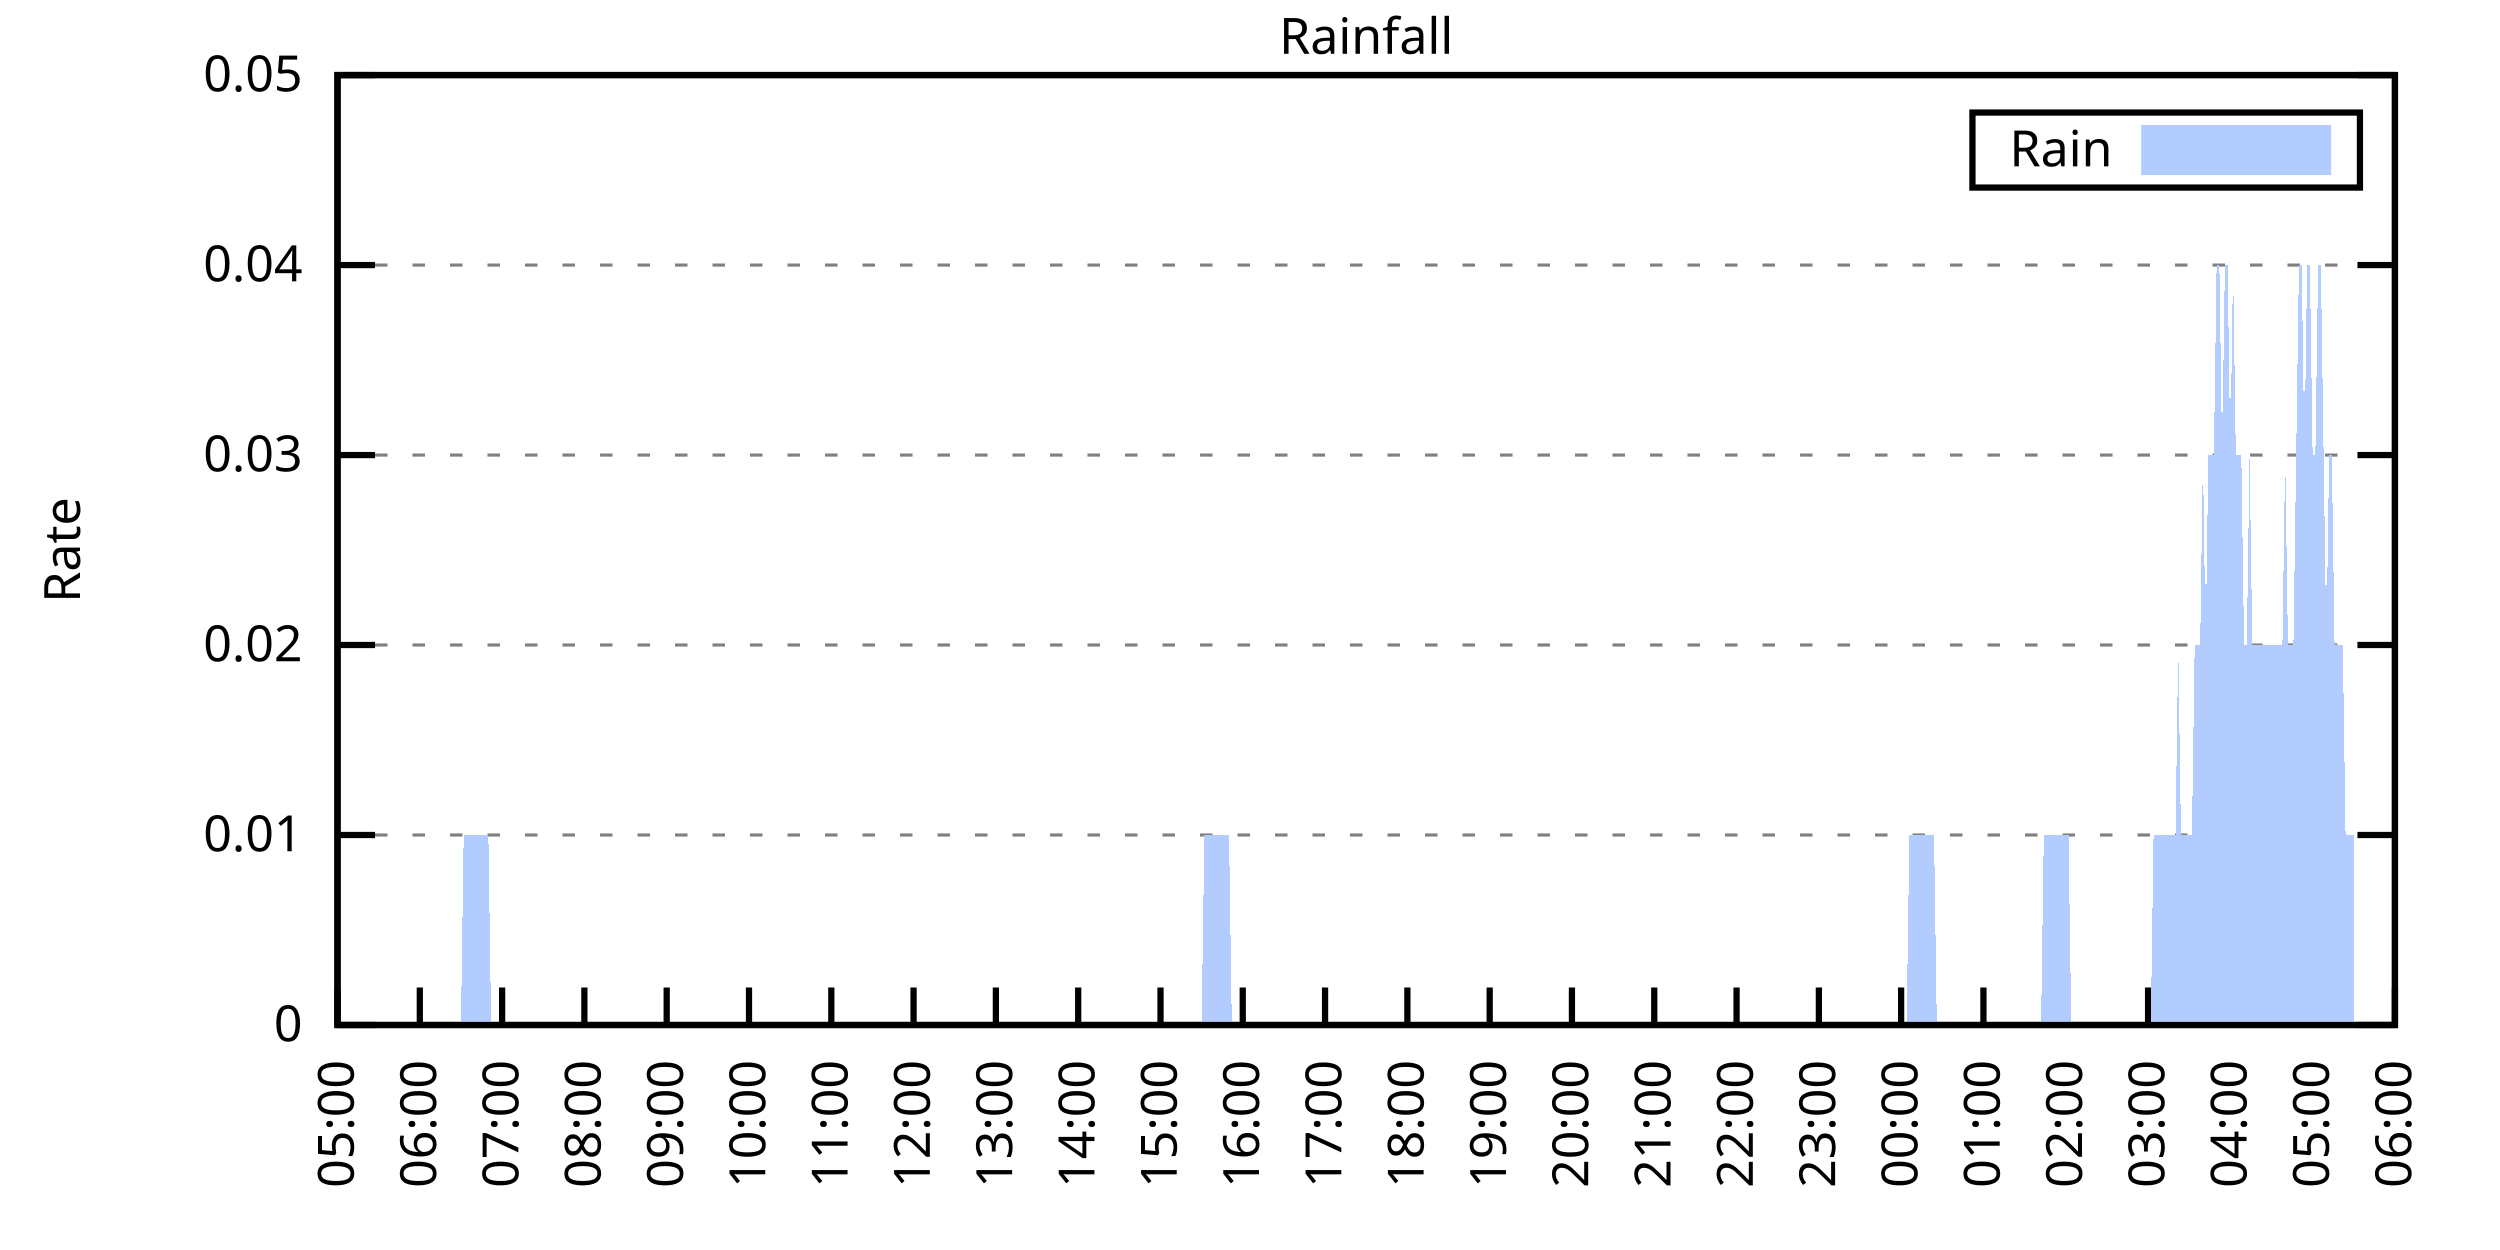
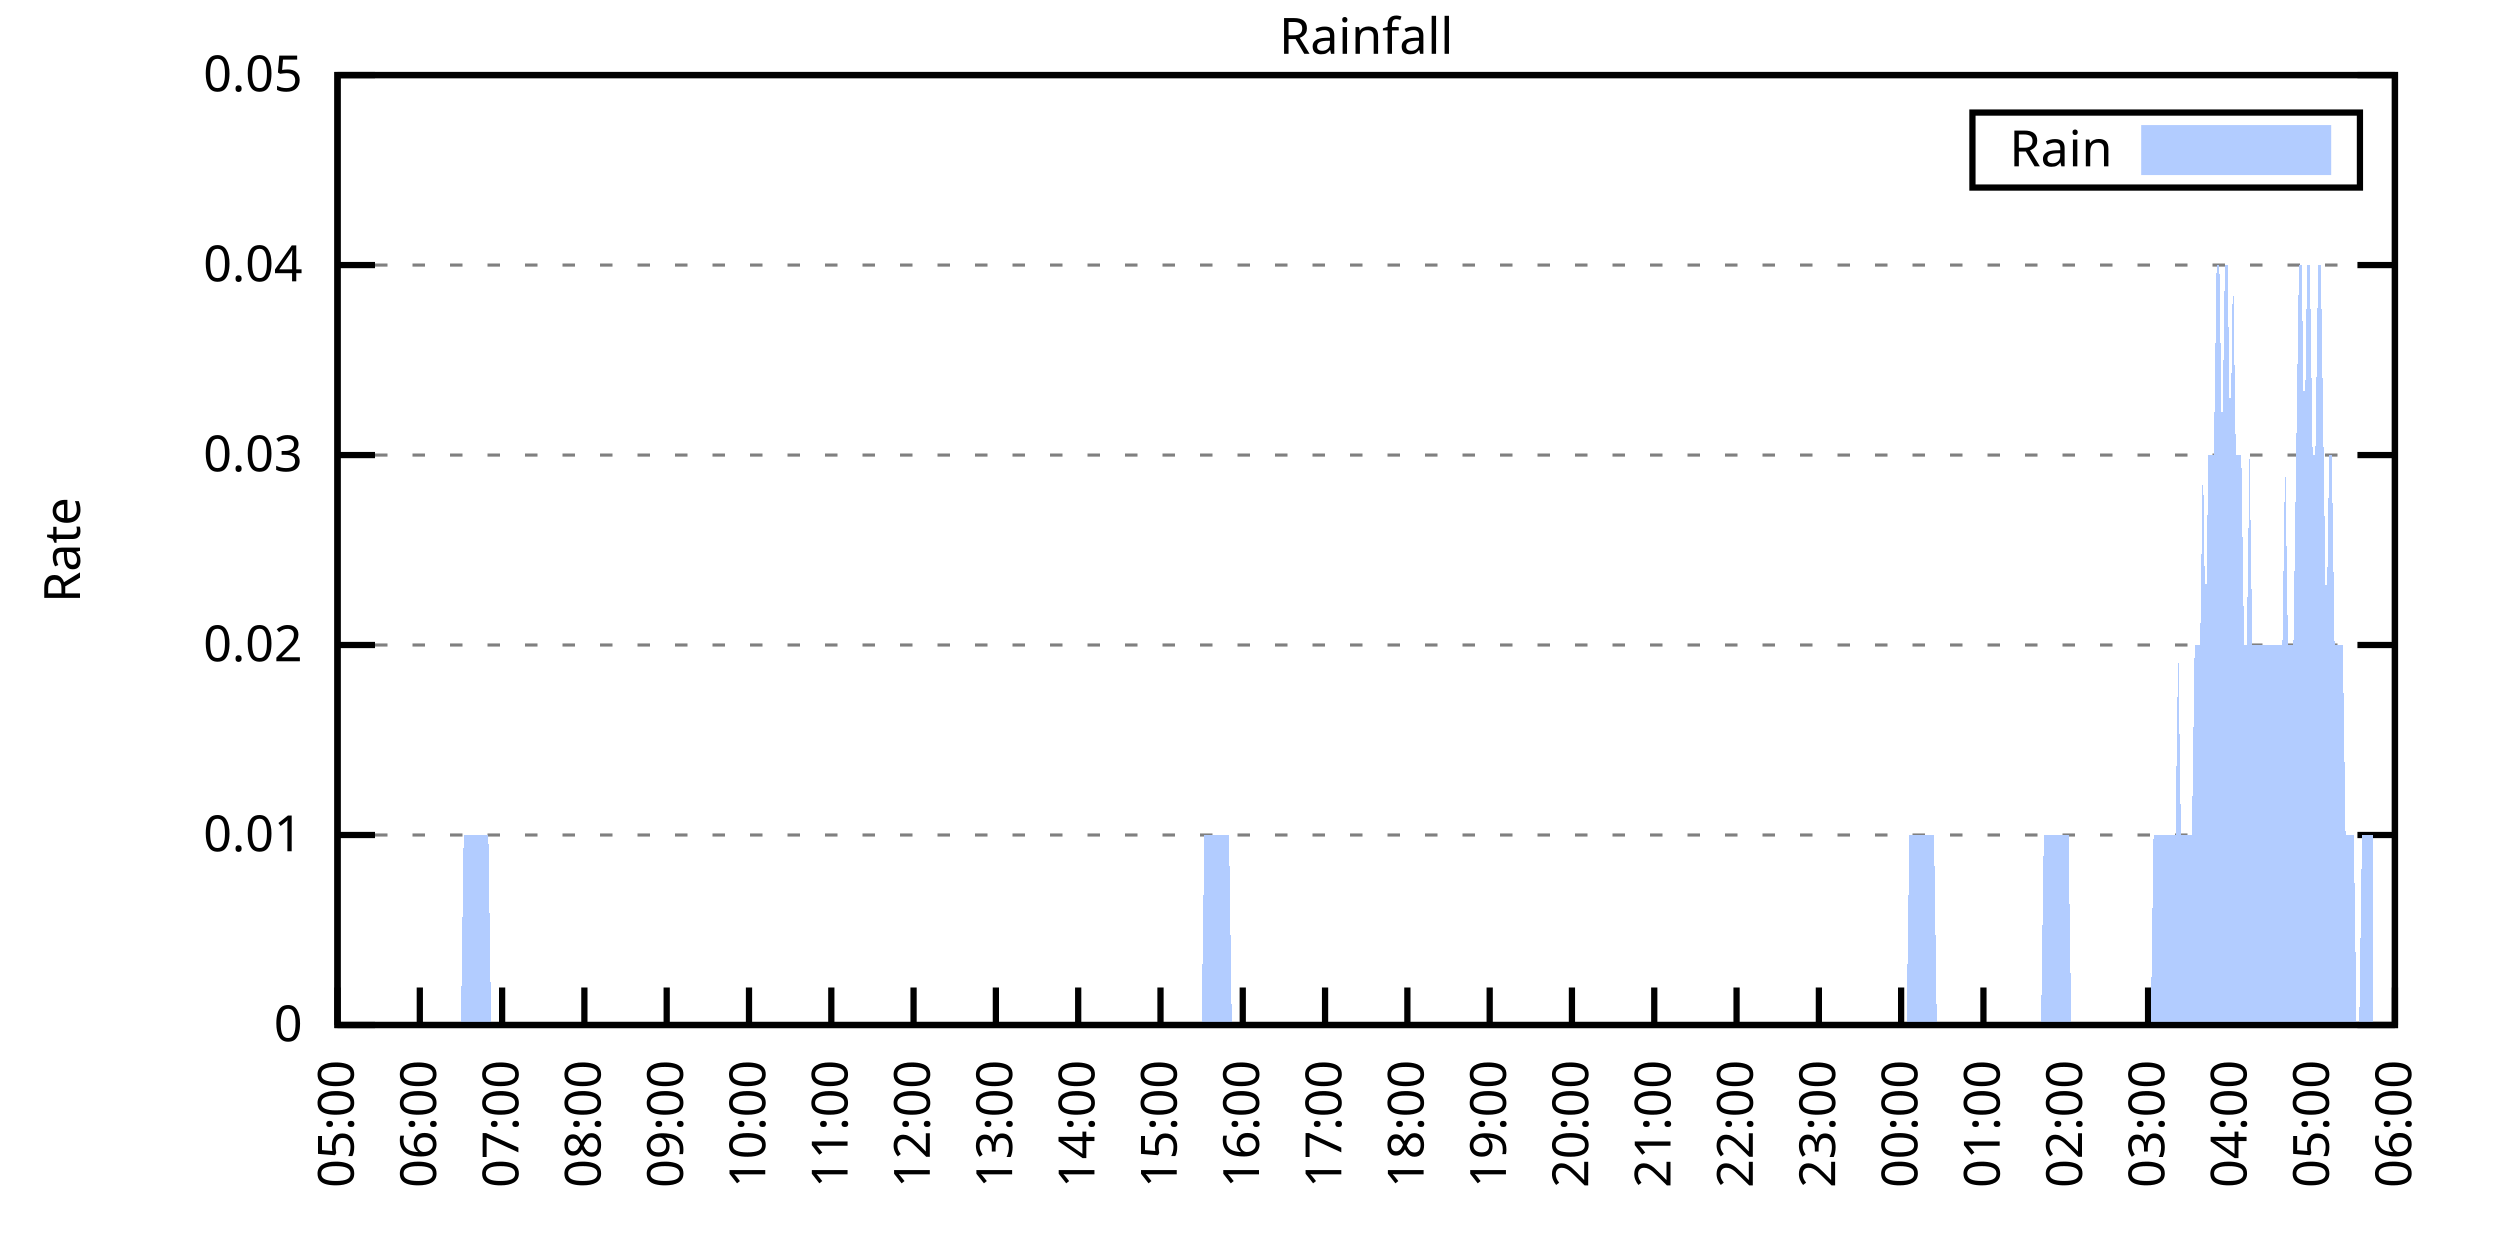
<svg xmlns="http://www.w3.org/2000/svg" xmlns:xlink="http://www.w3.org/1999/xlink" width="400" height="200" viewBox="0 0 400 200">
  <g id="gnuplot_canvas">
    <rect x="0" y="0" width="400" height="200" fill="none" />
    <defs>
      <circle id="gpDot" r="0.5" stroke-width="0.5" stroke="currentColor" />
      <path id="gpPt0" stroke-width="0.333" stroke="currentColor" d="M-1,0 h2 M0,-1 v2" />
      <path id="gpPt1" stroke-width="0.333" stroke="currentColor" d="M-1,-1 L1,1 M1,-1 L-1,1" />
      <path id="gpPt2" stroke-width="0.333" stroke="currentColor" d="M-1,0 L1,0 M0,-1 L0,1 M-1,-1 L1,1 M-1,1 L1,-1" />
      <rect id="gpPt3" stroke-width="0.333" stroke="currentColor" x="-1" y="-1" width="2" height="2" />
      <rect id="gpPt4" stroke-width="0.333" stroke="currentColor" fill="currentColor" x="-1" y="-1" width="2" height="2" />
      <circle id="gpPt5" stroke-width="0.333" stroke="currentColor" cx="0" cy="0" r="1" />
      <use xlink:href="#gpPt5" id="gpPt6" fill="currentColor" stroke="none" />
      <path id="gpPt7" stroke-width="0.333" stroke="currentColor" d="M0,-1.33 L-1.33,0.67 L1.33,0.67 z" />
      <use xlink:href="#gpPt7" id="gpPt8" fill="currentColor" stroke="none" />
      <use xlink:href="#gpPt7" id="gpPt9" stroke="currentColor" transform="rotate(180)" />
      <use xlink:href="#gpPt9" id="gpPt10" fill="currentColor" stroke="none" />
      <use xlink:href="#gpPt3" id="gpPt11" stroke="currentColor" transform="rotate(45)" />
      <use xlink:href="#gpPt11" id="gpPt12" fill="currentColor" stroke="none" />
      <path id="gpPt13" stroke-width="0.333" stroke="currentColor" d="M0,1.330 L1.265,0.411 L0.782,-1.067 L-0.782,-1.076 L-1.265,0.411 z" />
      <use xlink:href="#gpPt13" id="gpPt14" fill="currentColor" stroke="none" />
      <filter id="textbox" filterUnits="objectBoundingBox" x="0" y="0" height="1" width="1">
        <feFlood flood-color="white" flood-opacity="1" result="bgnd" />
        <feComposite in="SourceGraphic" in2="bgnd" operator="atop" />
      </filter>
      <filter id="greybox" filterUnits="objectBoundingBox" x="0" y="0" height="1" width="1">
        <feFlood flood-color="lightgrey" flood-opacity="1" result="grey" />
        <feComposite in="SourceGraphic" in2="grey" operator="atop" />
      </filter>
    </defs>
    <g fill="none" color="white" stroke="currentColor" stroke-width="1.00" stroke-linecap="butt" stroke-linejoin="miter">
</g>
    <g fill="none" color="black" stroke="currentColor" stroke-width="1.00" stroke-linecap="butt" stroke-linejoin="miter">
      <g stroke="none" shape-rendering="crispEdges">
        <polygon fill="rgb(255, 255, 255)" points="54.00,164.00 383.18,164.00 383.18,12.02 54.00,12.02 " />
      </g>
    </g>
    <g fill="none" color="black" stroke="currentColor" stroke-width="1.00" stroke-linecap="butt" stroke-linejoin="miter">
</g>
    <g fill="none" color="black" stroke="black" stroke-width="0.50" stroke-linecap="butt" stroke-linejoin="miter">
</g>
    <g fill="none" color="gray" stroke="currentColor" stroke-width="0.50" stroke-linecap="butt" stroke-linejoin="miter">
      <path stroke="gray" stroke-dasharray="2,4" class="gridline" d="M54.00,164.00 L383.19,164.00  " />
    </g>
    <g fill="none" color="gray" stroke="gray" stroke-width="1.00" stroke-linecap="butt" stroke-linejoin="miter">
</g>
    <g fill="none" color="black" stroke="currentColor" stroke-width="1.00" stroke-linecap="butt" stroke-linejoin="miter">
      <path stroke="black" d="M54.00,164.00 L60.00,164.00 M383.19,164.00 L377.19,164.00  " />
      <g transform="translate(48.40,166.60)" stroke="none" fill="black" font-family="Sans" font-size="8.00" text-anchor="end">
        <text>
          <tspan font-family="Sans"> 0</tspan>
        </text>
      </g>
    </g>
    <g fill="none" color="black" stroke="currentColor" stroke-width="1.00" stroke-linecap="butt" stroke-linejoin="miter">
</g>
    <g fill="none" color="black" stroke="black" stroke-width="0.50" stroke-linecap="butt" stroke-linejoin="miter">
</g>
    <g fill="none" color="gray" stroke="currentColor" stroke-width="0.50" stroke-linecap="butt" stroke-linejoin="miter">
      <path stroke="gray" stroke-dasharray="2,4" class="gridline" d="M54.00,133.60 L383.19,133.60  " />
    </g>
    <g fill="none" color="gray" stroke="gray" stroke-width="1.00" stroke-linecap="butt" stroke-linejoin="miter">
</g>
    <g fill="none" color="black" stroke="currentColor" stroke-width="1.00" stroke-linecap="butt" stroke-linejoin="miter">
      <path stroke="black" d="M54.00,133.60 L60.00,133.60 M383.19,133.60 L377.19,133.60  " />
      <g transform="translate(48.40,136.20)" stroke="none" fill="black" font-family="Sans" font-size="8.00" text-anchor="end">
        <text>
          <tspan font-family="Sans"> 0.01</tspan>
        </text>
      </g>
    </g>
    <g fill="none" color="black" stroke="currentColor" stroke-width="1.00" stroke-linecap="butt" stroke-linejoin="miter">
</g>
    <g fill="none" color="black" stroke="black" stroke-width="0.50" stroke-linecap="butt" stroke-linejoin="miter">
</g>
    <g fill="none" color="gray" stroke="currentColor" stroke-width="0.50" stroke-linecap="butt" stroke-linejoin="miter">
      <path stroke="gray" stroke-dasharray="2,4" class="gridline" d="M54.00,103.20 L383.19,103.20  " />
    </g>
    <g fill="none" color="gray" stroke="gray" stroke-width="1.00" stroke-linecap="butt" stroke-linejoin="miter">
</g>
    <g fill="none" color="black" stroke="currentColor" stroke-width="1.00" stroke-linecap="butt" stroke-linejoin="miter">
      <path stroke="black" d="M54.00,103.20 L60.00,103.20 M383.19,103.20 L377.19,103.20  " />
      <g transform="translate(48.40,105.80)" stroke="none" fill="black" font-family="Sans" font-size="8.00" text-anchor="end">
        <text>
          <tspan font-family="Sans"> 0.02</tspan>
        </text>
      </g>
    </g>
    <g fill="none" color="black" stroke="currentColor" stroke-width="1.00" stroke-linecap="butt" stroke-linejoin="miter">
</g>
    <g fill="none" color="black" stroke="black" stroke-width="0.50" stroke-linecap="butt" stroke-linejoin="miter">
</g>
    <g fill="none" color="gray" stroke="currentColor" stroke-width="0.50" stroke-linecap="butt" stroke-linejoin="miter">
      <path stroke="gray" stroke-dasharray="2,4" class="gridline" d="M54.00,72.81 L383.19,72.81  " />
    </g>
    <g fill="none" color="gray" stroke="gray" stroke-width="1.00" stroke-linecap="butt" stroke-linejoin="miter">
</g>
    <g fill="none" color="black" stroke="currentColor" stroke-width="1.00" stroke-linecap="butt" stroke-linejoin="miter">
      <path stroke="black" d="M54.00,72.81 L60.00,72.81 M383.19,72.81 L377.19,72.81  " />
      <g transform="translate(48.40,75.41)" stroke="none" fill="black" font-family="Sans" font-size="8.00" text-anchor="end">
        <text>
          <tspan font-family="Sans"> 0.03</tspan>
        </text>
      </g>
    </g>
    <g fill="none" color="black" stroke="currentColor" stroke-width="1.00" stroke-linecap="butt" stroke-linejoin="miter">
</g>
    <g fill="none" color="black" stroke="black" stroke-width="0.50" stroke-linecap="butt" stroke-linejoin="miter">
</g>
    <g fill="none" color="gray" stroke="currentColor" stroke-width="0.50" stroke-linecap="butt" stroke-linejoin="miter">
      <path stroke="gray" stroke-dasharray="2,4" class="gridline" d="M54.00,42.41 L383.19,42.41  " />
    </g>
    <g fill="none" color="gray" stroke="gray" stroke-width="1.00" stroke-linecap="butt" stroke-linejoin="miter">
</g>
    <g fill="none" color="black" stroke="currentColor" stroke-width="1.00" stroke-linecap="butt" stroke-linejoin="miter">
      <path stroke="black" d="M54.00,42.41 L60.00,42.41 M383.19,42.41 L377.19,42.41  " />
      <g transform="translate(48.40,45.01)" stroke="none" fill="black" font-family="Sans" font-size="8.00" text-anchor="end">
        <text>
          <tspan font-family="Sans"> 0.04</tspan>
        </text>
      </g>
    </g>
    <g fill="none" color="black" stroke="currentColor" stroke-width="1.00" stroke-linecap="butt" stroke-linejoin="miter">
</g>
    <g fill="none" color="black" stroke="black" stroke-width="0.50" stroke-linecap="butt" stroke-linejoin="miter">
</g>
    <g fill="none" color="gray" stroke="currentColor" stroke-width="0.50" stroke-linecap="butt" stroke-linejoin="miter">
      <path stroke="gray" stroke-dasharray="2,4" class="gridline" d="M54.00,12.01 L383.19,12.01  " />
    </g>
    <g fill="none" color="gray" stroke="gray" stroke-width="1.00" stroke-linecap="butt" stroke-linejoin="miter">
</g>
    <g fill="none" color="black" stroke="currentColor" stroke-width="1.00" stroke-linecap="butt" stroke-linejoin="miter">
      <path stroke="black" d="M54.00,12.01 L60.00,12.01 M383.19,12.01 L377.19,12.01  " />
      <g transform="translate(48.40,14.61)" stroke="none" fill="black" font-family="Sans" font-size="8.00" text-anchor="end">
        <text>
          <tspan font-family="Sans"> 0.05</tspan>
        </text>
      </g>
    </g>
    <g fill="none" color="black" stroke="currentColor" stroke-width="1.00" stroke-linecap="butt" stroke-linejoin="miter">
      <path stroke="black" d="M54.00,164.00 L54.00,158.00  " />
      <g transform="translate(56.60,169.60) rotate(270.00)" stroke="none" fill="black" font-family="Sans" font-size="8.00" text-anchor="end">
        <text>
          <tspan font-family="Sans">05:00</tspan>
        </text>
      </g>
    </g>
    <g fill="none" color="black" stroke="currentColor" stroke-width="1.00" stroke-linecap="butt" stroke-linejoin="miter">
      <path stroke="black" d="M67.17,164.00 L67.17,158.00  " />
      <g transform="translate(69.77,169.60) rotate(270.00)" stroke="none" fill="black" font-family="Sans" font-size="8.00" text-anchor="end">
        <text>
          <tspan font-family="Sans">06:00</tspan>
        </text>
      </g>
    </g>
    <g fill="none" color="black" stroke="currentColor" stroke-width="1.00" stroke-linecap="butt" stroke-linejoin="miter">
      <path stroke="black" d="M80.34,164.00 L80.34,158.00  " />
      <g transform="translate(82.94,169.60) rotate(270.00)" stroke="none" fill="black" font-family="Sans" font-size="8.00" text-anchor="end">
        <text>
          <tspan font-family="Sans">07:00</tspan>
        </text>
      </g>
    </g>
    <g fill="none" color="black" stroke="currentColor" stroke-width="1.00" stroke-linecap="butt" stroke-linejoin="miter">
      <path stroke="black" d="M93.50,164.00 L93.50,158.00  " />
      <g transform="translate(96.10,169.60) rotate(270.00)" stroke="none" fill="black" font-family="Sans" font-size="8.00" text-anchor="end">
        <text>
          <tspan font-family="Sans">08:00</tspan>
        </text>
      </g>
    </g>
    <g fill="none" color="black" stroke="currentColor" stroke-width="1.00" stroke-linecap="butt" stroke-linejoin="miter">
      <path stroke="black" d="M106.67,164.00 L106.67,158.00  " />
      <g transform="translate(109.27,169.60) rotate(270.00)" stroke="none" fill="black" font-family="Sans" font-size="8.00" text-anchor="end">
        <text>
          <tspan font-family="Sans">09:00</tspan>
        </text>
      </g>
    </g>
    <g fill="none" color="black" stroke="currentColor" stroke-width="1.00" stroke-linecap="butt" stroke-linejoin="miter">
      <path stroke="black" d="M119.84,164.00 L119.84,158.00  " />
      <g transform="translate(122.44,169.60) rotate(270.00)" stroke="none" fill="black" font-family="Sans" font-size="8.00" text-anchor="end">
        <text>
          <tspan font-family="Sans">10:00</tspan>
        </text>
      </g>
    </g>
    <g fill="none" color="black" stroke="currentColor" stroke-width="1.00" stroke-linecap="butt" stroke-linejoin="miter">
      <path stroke="black" d="M133.01,164.00 L133.01,158.00  " />
      <g transform="translate(135.61,169.60) rotate(270.00)" stroke="none" fill="black" font-family="Sans" font-size="8.00" text-anchor="end">
        <text>
          <tspan font-family="Sans">11:00</tspan>
        </text>
      </g>
    </g>
    <g fill="none" color="black" stroke="currentColor" stroke-width="1.00" stroke-linecap="butt" stroke-linejoin="miter">
      <path stroke="black" d="M146.17,164.00 L146.17,158.00  " />
      <g transform="translate(148.77,169.60) rotate(270.00)" stroke="none" fill="black" font-family="Sans" font-size="8.00" text-anchor="end">
        <text>
          <tspan font-family="Sans">12:00</tspan>
        </text>
      </g>
    </g>
    <g fill="none" color="black" stroke="currentColor" stroke-width="1.00" stroke-linecap="butt" stroke-linejoin="miter">
      <path stroke="black" d="M159.34,164.00 L159.34,158.00  " />
      <g transform="translate(161.94,169.60) rotate(270.00)" stroke="none" fill="black" font-family="Sans" font-size="8.00" text-anchor="end">
        <text>
          <tspan font-family="Sans">13:00</tspan>
        </text>
      </g>
    </g>
    <g fill="none" color="black" stroke="currentColor" stroke-width="1.00" stroke-linecap="butt" stroke-linejoin="miter">
      <path stroke="black" d="M172.51,164.00 L172.51,158.00  " />
      <g transform="translate(175.11,169.60) rotate(270.00)" stroke="none" fill="black" font-family="Sans" font-size="8.00" text-anchor="end">
        <text>
          <tspan font-family="Sans">14:00</tspan>
        </text>
      </g>
    </g>
    <g fill="none" color="black" stroke="currentColor" stroke-width="1.00" stroke-linecap="butt" stroke-linejoin="miter">
      <path stroke="black" d="M185.68,164.00 L185.68,158.00  " />
      <g transform="translate(188.28,169.60) rotate(270.00)" stroke="none" fill="black" font-family="Sans" font-size="8.00" text-anchor="end">
        <text>
          <tspan font-family="Sans">15:00</tspan>
        </text>
      </g>
    </g>
    <g fill="none" color="black" stroke="currentColor" stroke-width="1.00" stroke-linecap="butt" stroke-linejoin="miter">
      <path stroke="black" d="M198.84,164.00 L198.84,158.00  " />
      <g transform="translate(201.44,169.60) rotate(270.00)" stroke="none" fill="black" font-family="Sans" font-size="8.00" text-anchor="end">
        <text>
          <tspan font-family="Sans">16:00</tspan>
        </text>
      </g>
    </g>
    <g fill="none" color="black" stroke="currentColor" stroke-width="1.00" stroke-linecap="butt" stroke-linejoin="miter">
      <path stroke="black" d="M212.01,164.00 L212.01,158.00  " />
      <g transform="translate(214.61,169.60) rotate(270.00)" stroke="none" fill="black" font-family="Sans" font-size="8.00" text-anchor="end">
        <text>
          <tspan font-family="Sans">17:00</tspan>
        </text>
      </g>
    </g>
    <g fill="none" color="black" stroke="currentColor" stroke-width="1.00" stroke-linecap="butt" stroke-linejoin="miter">
      <path stroke="black" d="M225.18,164.00 L225.18,158.00  " />
      <g transform="translate(227.78,169.60) rotate(270.00)" stroke="none" fill="black" font-family="Sans" font-size="8.00" text-anchor="end">
        <text>
          <tspan font-family="Sans">18:00</tspan>
        </text>
      </g>
    </g>
    <g fill="none" color="black" stroke="currentColor" stroke-width="1.00" stroke-linecap="butt" stroke-linejoin="miter">
      <path stroke="black" d="M238.35,164.00 L238.35,158.00  " />
      <g transform="translate(240.95,169.60) rotate(270.00)" stroke="none" fill="black" font-family="Sans" font-size="8.00" text-anchor="end">
        <text>
          <tspan font-family="Sans">19:00</tspan>
        </text>
      </g>
    </g>
    <g fill="none" color="black" stroke="currentColor" stroke-width="1.00" stroke-linecap="butt" stroke-linejoin="miter">
      <path stroke="black" d="M251.51,164.00 L251.51,158.00  " />
      <g transform="translate(254.11,169.60) rotate(270.00)" stroke="none" fill="black" font-family="Sans" font-size="8.00" text-anchor="end">
        <text>
          <tspan font-family="Sans">20:00</tspan>
        </text>
      </g>
    </g>
    <g fill="none" color="black" stroke="currentColor" stroke-width="1.00" stroke-linecap="butt" stroke-linejoin="miter">
      <path stroke="black" d="M264.68,164.00 L264.68,158.00  " />
      <g transform="translate(267.28,169.60) rotate(270.00)" stroke="none" fill="black" font-family="Sans" font-size="8.00" text-anchor="end">
        <text>
          <tspan font-family="Sans">21:00</tspan>
        </text>
      </g>
    </g>
    <g fill="none" color="black" stroke="currentColor" stroke-width="1.00" stroke-linecap="butt" stroke-linejoin="miter">
      <path stroke="black" d="M277.85,164.00 L277.85,158.00  " />
      <g transform="translate(280.45,169.60) rotate(270.00)" stroke="none" fill="black" font-family="Sans" font-size="8.00" text-anchor="end">
        <text>
          <tspan font-family="Sans">22:00</tspan>
        </text>
      </g>
    </g>
    <g fill="none" color="black" stroke="currentColor" stroke-width="1.00" stroke-linecap="butt" stroke-linejoin="miter">
      <path stroke="black" d="M291.02,164.00 L291.02,158.00  " />
      <g transform="translate(293.62,169.60) rotate(270.00)" stroke="none" fill="black" font-family="Sans" font-size="8.00" text-anchor="end">
        <text>
          <tspan font-family="Sans">23:00</tspan>
        </text>
      </g>
    </g>
    <g fill="none" color="black" stroke="currentColor" stroke-width="1.00" stroke-linecap="butt" stroke-linejoin="miter">
      <path stroke="black" d="M304.18,164.00 L304.18,158.00  " />
      <g transform="translate(306.78,169.60) rotate(270.00)" stroke="none" fill="black" font-family="Sans" font-size="8.00" text-anchor="end">
        <text>
          <tspan font-family="Sans">00:00</tspan>
        </text>
      </g>
    </g>
    <g fill="none" color="black" stroke="currentColor" stroke-width="1.00" stroke-linecap="butt" stroke-linejoin="miter">
      <path stroke="black" d="M317.35,164.00 L317.35,158.00  " />
      <g transform="translate(319.95,169.60) rotate(270.00)" stroke="none" fill="black" font-family="Sans" font-size="8.00" text-anchor="end">
        <text>
          <tspan font-family="Sans">01:00</tspan>
        </text>
      </g>
    </g>
    <g fill="none" color="black" stroke="currentColor" stroke-width="1.00" stroke-linecap="butt" stroke-linejoin="miter">
      <path stroke="black" d="M330.52,164.00 L330.52,158.00  " />
      <g transform="translate(333.12,169.60) rotate(270.00)" stroke="none" fill="black" font-family="Sans" font-size="8.00" text-anchor="end">
        <text>
          <tspan font-family="Sans">02:00</tspan>
        </text>
      </g>
    </g>
    <g fill="none" color="black" stroke="currentColor" stroke-width="1.00" stroke-linecap="butt" stroke-linejoin="miter">
      <path stroke="black" d="M343.69,164.00 L343.69,158.00  " />
      <g transform="translate(346.29,169.60) rotate(270.00)" stroke="none" fill="black" font-family="Sans" font-size="8.00" text-anchor="end">
        <text>
          <tspan font-family="Sans">03:00</tspan>
        </text>
      </g>
    </g>
    <g fill="none" color="black" stroke="currentColor" stroke-width="1.00" stroke-linecap="butt" stroke-linejoin="miter">
      <path stroke="black" d="M356.85,164.00 L356.85,158.00  " />
      <g transform="translate(359.45,169.60) rotate(270.00)" stroke="none" fill="black" font-family="Sans" font-size="8.00" text-anchor="end">
        <text>
          <tspan font-family="Sans">04:00</tspan>
        </text>
      </g>
    </g>
    <g fill="none" color="black" stroke="currentColor" stroke-width="1.00" stroke-linecap="butt" stroke-linejoin="miter">
      <path stroke="black" d="M370.02,164.00 L370.02,158.00  " />
      <g transform="translate(372.62,169.60) rotate(270.00)" stroke="none" fill="black" font-family="Sans" font-size="8.00" text-anchor="end">
        <text>
          <tspan font-family="Sans">05:00</tspan>
        </text>
      </g>
    </g>
    <g fill="none" color="black" stroke="currentColor" stroke-width="1.00" stroke-linecap="butt" stroke-linejoin="miter">
      <path stroke="black" d="M383.19,164.00 L383.19,158.00  " />
      <g transform="translate(385.79,169.60) rotate(270.00)" stroke="none" fill="black" font-family="Sans" font-size="8.00" text-anchor="end">
        <text>
          <tspan font-family="Sans">06:00</tspan>
        </text>
      </g>
    </g>
    <g fill="none" color="black" stroke="currentColor" stroke-width="1.00" stroke-linecap="butt" stroke-linejoin="miter">
</g>
    <g fill="none" color="black" stroke="currentColor" stroke-width="1.00" stroke-linecap="butt" stroke-linejoin="miter">
      <path stroke="black" d="M54.00,12.01 L54.00,164.00 L383.19,164.00 L383.19,12.01 L54.00,12.01 Z  " />
    </g>
    <g fill="none" color="black" stroke="currentColor" stroke-width="1.00" stroke-linecap="butt" stroke-linejoin="miter">
</g>
    <g fill="none" color="black" stroke="currentColor" stroke-width="1.00" stroke-linecap="butt" stroke-linejoin="miter">
      <path stroke="black" d="M315.59,30.01 L315.59,18.01 L377.59,18.01 L377.59,30.01 L315.59,30.01 Z  " />
    </g>
    <g id="Rainfall_plot_1">
      <g fill="none" color="white" stroke="black" stroke-width="2.00" stroke-linecap="butt" stroke-linejoin="miter">
</g>
      <g fill="none" color="black" stroke="currentColor" stroke-width="2.00" stroke-linecap="butt" stroke-linejoin="miter">
        <g transform="translate(337.99,26.61)" stroke="none" fill="black" font-family="Sans" font-size="8.00" text-anchor="end">
          <text>
            <tspan font-family="Sans">Rain</tspan>
          </text>
        </g>
      </g>
      <g fill="none" color="black" stroke="currentColor" stroke-width="2.00" stroke-linecap="butt" stroke-linejoin="miter">
        <g stroke="none" shape-rendering="crispEdges">
          <polygon fill="rgb(178, 204, 255)" points="343.59,27.01 371.99,27.01 371.99,21.01 343.59,21.01 " />
        </g>
        <path stroke="rgb(178, 204, 255)" d="M343.59,27.01 L371.99,27.01 L371.99,21.01 L343.59,21.01 L343.59,27.01 Z  " />
      </g>
      <g fill="none" color="black" stroke="currentColor" stroke-width="2.00" stroke-linecap="butt" stroke-linejoin="miter">
        <g stroke="none" shape-rendering="crispEdges">
-           <polygon fill="rgb(178, 204, 255)" points="61.02,164.00 61.46,164.00 61.90,164.00 62.34,164.00 62.78,164.00 63.22,164.00 63.66,164.00 64.10,164.00 64.53,164.00 64.97,164.00 65.41,164.00 65.85,164.00 66.29,164.00 66.73,164.00 67.17,164.00 67.61,164.00 68.05,164.00 68.48,164.00 68.92,164.00 69.36,164.00 69.80,164.00 70.24,164.00 70.68,164.00 71.12,164.00 71.56,164.00 72.00,164.00 72.43,164.00 72.87,164.00 73.31,164.00 73.75,164.00 74.19,133.60 74.63,133.60 75.07,133.60 75.51,133.60 75.95,133.60 76.38,133.60 76.82,133.60 77.26,133.60 77.70,133.60 78.14,133.60 78.58,164.00 79.02,164.00 79.46,164.00 79.90,164.00 80.34,164.00 80.77,164.00 81.21,164.00 81.65,164.00 82.09,164.00 82.53,164.00 82.97,164.00 83.41,164.00 83.85,164.00 84.29,164.00 84.72,164.00 85.16,164.00 85.60,164.00 86.04,164.00 86.48,164.00 86.92,164.00 87.36,164.00 87.80,164.00 88.24,164.00 88.67,164.00 89.11,164.00 89.55,164.00 89.99,164.00 90.43,164.00 90.87,164.00 91.31,164.00 91.75,164.00 92.19,164.00 92.62,164.00 93.06,164.00 93.50,164.00 93.94,164.00 94.38,164.00 94.82,164.00 95.26,164.00 95.70,164.00 96.14,164.00 96.58,164.00 97.01,164.00 97.45,164.00 97.89,164.00 98.33,164.00 98.77,164.00 99.21,164.00 99.65,164.00 100.09,164.00 100.53,164.00 100.96,164.00 101.40,164.00 101.84,164.00 102.28,164.00 102.72,164.00 103.16,164.00 103.60,164.00 104.04,164.00 104.48,164.00 104.91,164.00 105.35,164.00 105.79,164.00 106.23,164.00 106.67,164.00 107.11,164.00 107.55,164.00 107.99,164.00 108.43,164.00 108.87,164.00 109.30,164.00 109.74,164.00 110.18,164.00 110.62,164.00 111.06,164.00 111.50,164.00 111.94,164.00 112.38,164.00 112.82,164.00 113.25,164.00 113.69,164.00 114.13,164.00 114.57,164.00 115.01,164.00 115.45,164.00 115.89,164.00 116.33,164.00 116.77,164.00 117.20,164.00 117.64,164.00 118.08,164.00 118.52,164.00 118.96,164.00 119.40,164.00 119.84,164.00 120.28,164.00 120.72,164.00 121.15,164.00 121.59,164.00 122.03,164.00 122.47,164.00 122.91,164.00 123.35,164.00 123.79,164.00 124.23,164.00 124.67,164.00 125.11,164.00 125.54,164.00 125.98,164.00 126.42,164.00 126.86,164.00 127.30,164.00 127.74,164.00 128.18,164.00 128.62,164.00 129.06,164.00 129.49,164.00 129.93,164.00 130.37,164.00 130.81,164.00 131.25,164.00 131.69,164.00 132.13,164.00 132.57,164.00 133.01,164.00 133.44,164.00 133.88,164.00 134.32,164.00 134.76,164.00 135.20,164.00 135.64,164.00 136.08,164.00 136.52,164.00 136.96,164.00 137.39,164.00 137.83,164.00 138.27,164.00 138.71,164.00 139.15,164.00 139.59,164.00 140.03,164.00 140.47,164.00 140.91,164.00 141.35,164.00 141.78,164.00 142.22,164.00 142.66,164.00 143.10,164.00 143.54,164.00 143.98,164.00 144.42,164.00 144.86,164.00 145.30,164.00 145.73,164.00 146.17,164.00 146.61,164.00 147.05,164.00 147.49,164.00 147.93,164.00 148.37,164.00 148.81,164.00 149.25,164.00 149.68,164.00 150.12,164.00 150.56,164.00 151.00,164.00 151.44,164.00 151.88,164.00 152.32,164.00 152.76,164.00 153.20,164.00 153.63,164.00 154.07,164.00 154.51,164.00 154.95,164.00 155.39,164.00 155.83,164.00 156.27,164.00 156.71,164.00 157.15,164.00 157.59,164.00 158.02,164.00 158.46,164.00 158.90,164.00 159.34,164.00 159.78,164.00 160.22,164.00 160.66,164.00 161.10,164.00 161.54,164.00 161.97,164.00 162.41,164.00 162.85,164.00 163.29,164.00 163.73,164.00 164.17,164.00 164.61,164.00 165.05,164.00 165.49,164.00 165.92,164.00 166.36,164.00 166.80,164.00 167.24,164.00 167.68,164.00 168.12,164.00 168.56,164.00 169.00,164.00 169.44,164.00 169.87,164.00 170.31,164.00 170.75,164.00 171.19,164.00 171.63,164.00 172.07,164.00 172.51,164.00 172.95,164.00 173.39,164.00 173.83,164.00 174.26,164.00 174.70,164.00 175.14,164.00 175.58,164.00 176.02,164.00 176.46,164.00 176.90,164.00 177.34,164.00 177.78,164.00 178.21,164.00 178.65,164.00 179.09,164.00 179.53,164.00 179.97,164.00 180.41,164.00 180.85,164.00 181.29,164.00 181.73,164.00 182.16,164.00 182.60,164.00 183.04,164.00 183.48,164.00 183.92,164.00 184.36,164.00 184.80,164.00 185.24,164.00 185.68,164.00 186.11,164.00 186.55,164.00 186.99,164.00 187.43,164.00 187.87,164.00 188.31,164.00 188.75,164.00 189.19,164.00 189.63,164.00 190.07,164.00 190.50,164.00 190.94,164.00 191.38,164.00 191.82,164.00 192.26,164.00 192.70,133.60 193.14,133.60 193.58,133.60 194.02,133.60 194.45,133.60 194.89,133.60 195.33,133.60 195.77,133.60 196.21,133.60 196.65,133.60 197.09,164.00 197.53,164.00 197.97,164.00 198.40,164.00 198.84,164.00 199.28,164.00 199.72,164.00 200.16,164.00 200.60,164.00 201.04,164.00 201.48,164.00 201.92,164.00 202.35,164.00 202.79,164.00 203.23,164.00 203.67,164.00 204.11,164.00 204.55,164.00 204.99,164.00 205.43,164.00 205.87,164.00 206.31,164.00 206.74,164.00 207.18,164.00 207.62,164.00 208.06,164.00 208.50,164.00 208.94,164.00 209.38,164.00 209.82,164.00 210.26,164.00 210.69,164.00 211.13,164.00 211.57,164.00 212.01,164.00 212.45,164.00 212.89,164.00 213.33,164.00 213.77,164.00 214.21,164.00 214.64,164.00 215.08,164.00 215.52,164.00 215.96,164.00 216.40,164.00 216.84,164.00 217.28,164.00 217.72,164.00 218.16,164.00 218.60,164.00 219.03,164.00 219.47,164.00 219.91,164.00 220.35,164.00 220.79,164.00 221.23,164.00 221.67,164.00 222.11,164.00 222.55,164.00 222.98,164.00 223.42,164.00 223.86,164.00 224.30,164.00 224.74,164.00 225.18,164.00 225.62,164.00 226.06,164.00 226.50,164.00 226.93,164.00 227.37,164.00 227.81,164.00 228.25,164.00 228.69,164.00 229.13,164.00 229.57,164.00 230.01,164.00 230.45,164.00 230.88,164.00 231.32,164.00 231.76,164.00 232.20,164.00 232.64,164.00 233.08,164.00 233.52,164.00 233.96,164.00 234.40,164.00 234.84,164.00 235.27,164.00 235.71,164.00 236.15,164.00 236.59,164.00 237.03,164.00 237.47,164.00 237.91,164.00 238.35,164.00 238.79,164.00 239.22,164.00 239.66,164.00 240.10,164.00 240.54,164.00 240.98,164.00 241.42,164.00 241.86,164.00 242.30,164.00 242.74,164.00 243.17,164.00 243.61,164.00 244.05,164.00 244.49,164.00 244.93,164.00 245.37,164.00 245.81,164.00 246.25,164.00 246.69,164.00 247.12,164.00 247.56,164.00 248.00,164.00 248.44,164.00 248.88,164.00 249.32,164.00 249.76,164.00 250.20,164.00 250.64,164.00 251.08,164.00 251.51,164.00 251.95,164.00 252.39,164.00 252.83,164.00 253.27,164.00 253.71,164.00 254.15,164.00 254.59,164.00 255.03,164.00 255.46,164.00 255.90,164.00 256.34,164.00 256.78,164.00 257.22,164.00 257.66,164.00 258.10,164.00 258.54,164.00 258.98,164.00 259.41,164.00 259.85,164.00 260.29,164.00 260.73,164.00 261.17,164.00 261.61,164.00 262.05,164.00 262.49,164.00 262.93,164.00 263.36,164.00 263.80,164.00 264.24,164.00 264.68,164.00 265.12,164.00 265.56,164.00 266.00,164.00 266.44,164.00 266.88,164.00 267.32,164.00 267.75,164.00 268.19,164.00 268.63,164.00 269.07,164.00 269.51,164.00 269.95,164.00 270.39,164.00 270.83,164.00 271.27,164.00 271.70,164.00 272.14,164.00 272.58,164.00 273.02,164.00 273.46,164.00 273.90,164.00 274.34,164.00 274.78,164.00 275.22,164.00 275.65,164.00 276.09,164.00 276.53,164.00 276.97,164.00 277.41,164.00 277.85,164.00 278.29,164.00 278.73,164.00 279.17,164.00 279.60,164.00 280.04,164.00 280.48,164.00 280.92,164.00 281.36,164.00 281.80,164.00 282.24,164.00 282.68,164.00 283.12,164.00 283.56,164.00 283.99,164.00 284.43,164.00 284.87,164.00 285.31,164.00 285.75,164.00 286.19,164.00 286.63,164.00 287.07,164.00 287.51,164.00 287.94,164.00 288.38,164.00 288.82,164.00 289.26,164.00 289.70,164.00 290.14,164.00 290.58,164.00 291.02,164.00 291.46,164.00 291.89,164.00 292.33,164.00 292.77,164.00 293.21,164.00 293.65,164.00 294.09,164.00 294.53,164.00 294.97,164.00 295.41,164.00 295.84,164.00 296.28,164.00 296.72,164.00 297.16,164.00 297.60,164.00 298.04,164.00 298.48,164.00 298.92,164.00 299.36,164.00 299.80,164.00 300.23,164.00 300.67,164.00 301.11,164.00 301.55,164.00 301.99,164.00 302.43,164.00 302.87,164.00 303.31,164.00 303.75,164.00 304.18,164.00 304.62,164.00 305.06,164.00 305.50,133.60 305.94,133.60 306.38,133.60 306.82,133.60 307.26,133.60 307.70,133.60 308.13,133.60 308.57,133.60 309.01,133.60 309.45,133.60 309.89,164.00 310.33,164.00 310.77,164.00 311.21,164.00 311.65,164.00 312.08,164.00 312.52,164.00 312.96,164.00 313.40,164.00 313.84,164.00 314.28,164.00 314.72,164.00 315.16,164.00 315.60,164.00 316.04,164.00 316.47,164.00 316.91,164.00 317.35,164.00 317.79,164.00 318.23,164.00 318.67,164.00 319.11,164.00 319.55,164.00 319.99,164.00 320.42,164.00 320.86,164.00 321.30,164.00 321.74,164.00 322.18,164.00 322.62,164.00 323.06,164.00 323.50,164.00 323.94,164.00 324.37,164.00 324.81,164.00 325.25,164.00 325.69,164.00 326.13,164.00 326.57,164.00 327.01,133.60 327.45,133.60 327.89,133.60 328.33,133.60 328.76,133.60 329.20,133.60 329.64,133.60 330.08,133.60 330.52,133.60 330.96,133.60 331.40,164.00 331.84,164.00 332.28,164.00 332.71,164.00 333.15,164.00 333.59,164.00 334.03,164.00 334.47,164.00 334.91,164.00 335.35,164.00 335.79,164.00 336.23,164.00 336.66,164.00 337.10,164.00 337.54,164.00 337.98,164.00 338.42,164.00 338.86,164.00 339.30,164.00 339.74,164.00 340.18,164.00 340.61,164.00 341.05,164.00 341.49,164.00 341.93,164.00 342.37,164.00 342.81,164.00 343.25,164.00 343.69,164.00 344.13,164.00 344.57,133.60 345.00,133.60 345.44,133.60 345.88,133.60 346.32,133.60 346.76,133.60 347.20,133.60 347.64,133.60 348.08,133.60 348.52,103.20 348.95,133.60 349.39,133.60 349.83,133.60 350.27,133.60 350.71,133.60 351.15,103.20 351.59,103.20 352.03,103.20 352.47,72.81 352.90,103.20 353.34,72.81 353.78,72.81 354.22,72.81 354.66,42.41 355.10,42.41 355.54,72.81 355.98,42.41 356.42,42.41 356.85,72.81 357.29,42.41 357.73,72.81 358.17,72.81 358.61,72.81 359.05,103.20 359.49,103.20 359.93,72.81 360.37,103.20 360.81,103.20 361.24,103.20 361.68,103.20 362.12,103.20 362.56,103.20 363.00,103.20 363.44,103.20 363.88,103.20 364.32,103.20 364.76,103.20 365.19,103.20 365.63,72.81 366.07,103.20 366.51,103.20 366.95,103.20 367.39,72.81 367.83,42.41 368.27,42.41 368.71,72.81 369.14,42.41 369.58,42.41 370.02,72.81 370.46,72.81 370.90,42.41 371.34,42.41 371.78,72.81 372.22,103.20 372.66,72.81 373.09,72.81 373.53,103.20 373.97,103.20 374.41,103.20 374.85,103.20 375.29,133.60 375.73,133.60 376.17,133.60 376.61,133.60 376.61,164.00 61.02,164.00 " />
+           <polygon fill="rgb(178, 204, 255)" points="64.10,164.00 64.53,164.00 64.97,164.00 65.41,164.00 65.85,164.00 66.29,164.00 66.73,164.00 67.17,164.00 67.61,164.00 68.05,164.00 68.48,164.00 68.92,164.00 69.36,164.00 69.80,164.00 70.24,164.00 70.68,164.00 71.12,164.00 71.56,164.00 72.00,164.00 72.43,164.00 72.87,164.00 73.31,164.00 73.75,164.00 74.19,133.60 74.63,133.60 75.07,133.60 75.51,133.60 75.95,133.60 76.38,133.60 76.82,133.60 77.26,133.60 77.70,133.60 78.14,133.60 78.58,164.00 79.02,164.00 79.46,164.00 79.90,164.00 80.34,164.00 80.77,164.00 81.21,164.00 81.65,164.00 82.09,164.00 82.53,164.00 82.97,164.00 83.41,164.00 83.85,164.00 84.29,164.00 84.72,164.00 85.16,164.00 85.60,164.00 86.04,164.00 86.48,164.00 86.92,164.00 87.36,164.00 87.80,164.00 88.24,164.00 88.67,164.00 89.11,164.00 89.55,164.00 89.99,164.00 90.43,164.00 90.87,164.00 91.31,164.00 91.75,164.00 92.19,164.00 92.62,164.00 93.06,164.00 93.50,164.00 93.94,164.00 94.38,164.00 94.82,164.00 95.26,164.00 95.70,164.00 96.14,164.00 96.58,164.00 97.01,164.00 97.45,164.00 97.89,164.00 98.33,164.00 98.77,164.00 99.21,164.00 99.65,164.00 100.09,164.00 100.53,164.00 100.96,164.00 101.40,164.00 101.84,164.00 102.28,164.00 102.72,164.00 103.16,164.00 103.60,164.00 104.04,164.00 104.48,164.00 104.91,164.00 105.35,164.00 105.79,164.00 106.23,164.00 106.67,164.00 107.11,164.00 107.55,164.00 107.99,164.00 108.43,164.00 108.87,164.00 109.30,164.00 109.74,164.00 110.18,164.00 110.62,164.00 111.06,164.00 111.50,164.00 111.94,164.00 112.38,164.00 112.82,164.00 113.25,164.00 113.69,164.00 114.13,164.00 114.57,164.00 115.01,164.00 115.45,164.00 115.89,164.00 116.33,164.00 116.77,164.00 117.20,164.00 117.64,164.00 118.08,164.00 118.52,164.00 118.96,164.00 119.40,164.00 119.84,164.00 120.28,164.00 120.72,164.00 121.15,164.00 121.59,164.00 122.03,164.00 122.47,164.00 122.91,164.00 123.35,164.00 123.79,164.00 124.23,164.00 124.67,164.00 125.11,164.00 125.54,164.00 125.98,164.00 126.42,164.00 126.86,164.00 127.30,164.00 127.74,164.00 128.18,164.00 128.62,164.00 129.06,164.00 129.49,164.00 129.93,164.00 130.37,164.00 130.81,164.00 131.25,164.00 131.69,164.00 132.13,164.00 132.57,164.00 133.01,164.00 133.44,164.00 133.88,164.00 134.32,164.00 134.76,164.00 135.20,164.00 135.64,164.00 136.08,164.00 136.52,164.00 136.96,164.00 137.39,164.00 137.83,164.00 138.27,164.00 138.71,164.00 139.15,164.00 139.59,164.00 140.03,164.00 140.47,164.00 140.91,164.00 141.35,164.00 141.78,164.00 142.22,164.00 142.66,164.00 143.10,164.00 143.54,164.00 143.98,164.00 144.42,164.00 144.86,164.00 145.30,164.00 145.73,164.00 146.17,164.00 146.61,164.00 147.05,164.00 147.49,164.00 147.93,164.00 148.37,164.00 148.81,164.00 149.25,164.00 149.68,164.00 150.12,164.00 150.56,164.00 151.00,164.00 151.44,164.00 151.88,164.00 152.32,164.00 152.76,164.00 153.20,164.00 153.63,164.00 154.07,164.00 154.51,164.00 154.95,164.00 155.39,164.00 155.83,164.00 156.27,164.00 156.71,164.00 157.15,164.00 157.59,164.00 158.02,164.00 158.46,164.00 158.90,164.00 159.34,164.00 159.78,164.00 160.22,164.00 160.66,164.00 161.10,164.00 161.54,164.00 161.97,164.00 162.41,164.00 162.85,164.00 163.29,164.00 163.73,164.00 164.17,164.00 164.61,164.00 165.05,164.00 165.49,164.00 165.92,164.00 166.36,164.00 166.80,164.00 167.24,164.00 167.68,164.00 168.12,164.00 168.56,164.00 169.00,164.00 169.44,164.00 169.87,164.00 170.31,164.00 170.75,164.00 171.19,164.00 171.63,164.00 172.07,164.00 172.51,164.00 172.95,164.00 173.39,164.00 173.83,164.00 174.26,164.00 174.70,164.00 175.14,164.00 175.58,164.00 176.02,164.00 176.46,164.00 176.90,164.00 177.34,164.00 177.78,164.00 178.21,164.00 178.65,164.00 179.09,164.00 179.53,164.00 179.97,164.00 180.41,164.00 180.85,164.00 181.29,164.00 181.73,164.00 182.16,164.00 182.60,164.00 183.04,164.00 183.48,164.00 183.92,164.00 184.36,164.00 184.80,164.00 185.24,164.00 185.68,164.00 186.11,164.00 186.55,164.00 186.99,164.00 187.43,164.00 187.87,164.00 188.31,164.00 188.75,164.00 189.19,164.00 189.63,164.00 190.07,164.00 190.50,164.00 190.94,164.00 191.38,164.00 191.82,164.00 192.26,164.00 192.70,133.60 193.14,133.60 193.58,133.60 194.02,133.60 194.45,133.60 194.89,133.60 195.33,133.60 195.77,133.60 196.21,133.60 196.65,133.60 197.09,164.00 197.53,164.00 197.97,164.00 198.40,164.00 198.84,164.00 199.28,164.00 199.72,164.00 200.16,164.00 200.60,164.00 201.04,164.00 201.48,164.00 201.92,164.00 202.35,164.00 202.79,164.00 203.23,164.00 203.67,164.00 204.11,164.00 204.55,164.00 204.99,164.00 205.43,164.00 205.87,164.00 206.31,164.00 206.74,164.00 207.18,164.00 207.62,164.00 208.06,164.00 208.50,164.00 208.94,164.00 209.38,164.00 209.82,164.00 210.26,164.00 210.69,164.00 211.13,164.00 211.57,164.00 212.01,164.00 212.45,164.00 212.89,164.00 213.33,164.00 213.77,164.00 214.21,164.00 214.64,164.00 215.08,164.00 215.52,164.00 215.96,164.00 216.40,164.00 216.84,164.00 217.28,164.00 217.72,164.00 218.16,164.00 218.60,164.00 219.03,164.00 219.47,164.00 219.91,164.00 220.35,164.00 220.79,164.00 221.23,164.00 221.67,164.00 222.11,164.00 222.55,164.00 222.98,164.00 223.42,164.00 223.86,164.00 224.30,164.00 224.74,164.00 225.18,164.00 225.62,164.00 226.06,164.00 226.50,164.00 226.93,164.00 227.37,164.00 227.81,164.00 228.25,164.00 228.69,164.00 229.13,164.00 229.57,164.00 230.01,164.00 230.45,164.00 230.88,164.00 231.32,164.00 231.76,164.00 232.20,164.00 232.64,164.00 233.08,164.00 233.52,164.00 233.96,164.00 234.40,164.00 234.84,164.00 235.27,164.00 235.71,164.00 236.15,164.00 236.59,164.00 237.03,164.00 237.47,164.00 237.91,164.00 238.35,164.00 238.79,164.00 239.22,164.00 239.66,164.00 240.10,164.00 240.54,164.00 240.98,164.00 241.42,164.00 241.86,164.00 242.30,164.00 242.74,164.00 243.17,164.00 243.61,164.00 244.05,164.00 244.49,164.00 244.93,164.00 245.37,164.00 245.81,164.00 246.25,164.00 246.69,164.00 247.12,164.00 247.56,164.00 248.00,164.00 248.44,164.00 248.88,164.00 249.32,164.00 249.76,164.00 250.20,164.00 250.64,164.00 251.08,164.00 251.51,164.00 251.95,164.00 252.39,164.00 252.83,164.00 253.27,164.00 253.71,164.00 254.15,164.00 254.59,164.00 255.03,164.00 255.46,164.00 255.90,164.00 256.34,164.00 256.78,164.00 257.22,164.00 257.66,164.00 258.10,164.00 258.54,164.00 258.98,164.00 259.41,164.00 259.85,164.00 260.29,164.00 260.73,164.00 261.17,164.00 261.61,164.00 262.05,164.00 262.49,164.00 262.93,164.00 263.36,164.00 263.80,164.00 264.24,164.00 264.68,164.00 265.12,164.00 265.56,164.00 266.00,164.00 266.44,164.00 266.88,164.00 267.32,164.00 267.75,164.00 268.19,164.00 268.63,164.00 269.07,164.00 269.51,164.00 269.95,164.00 270.39,164.00 270.83,164.00 271.27,164.00 271.70,164.00 272.14,164.00 272.58,164.00 273.02,164.00 273.46,164.00 273.90,164.00 274.34,164.00 274.78,164.00 275.22,164.00 275.65,164.00 276.09,164.00 276.53,164.00 276.97,164.00 277.41,164.00 277.85,164.00 278.29,164.00 278.73,164.00 279.17,164.00 279.60,164.00 280.04,164.00 280.48,164.00 280.92,164.00 281.36,164.00 281.80,164.00 282.24,164.00 282.68,164.00 283.12,164.00 283.56,164.00 283.99,164.00 284.43,164.00 284.87,164.00 285.31,164.00 285.75,164.00 286.19,164.00 286.63,164.00 287.07,164.00 287.51,164.00 287.94,164.00 288.38,164.00 288.82,164.00 289.26,164.00 289.70,164.00 290.14,164.00 290.58,164.00 291.02,164.00 291.46,164.00 291.89,164.00 292.33,164.00 292.77,164.00 293.21,164.00 293.65,164.00 294.09,164.00 294.53,164.00 294.97,164.00 295.41,164.00 295.84,164.00 296.28,164.00 296.72,164.00 297.16,164.00 297.60,164.00 298.04,164.00 298.48,164.00 298.92,164.00 299.36,164.00 299.80,164.00 300.23,164.00 300.67,164.00 301.11,164.00 301.55,164.00 301.99,164.00 302.43,164.00 302.87,164.00 303.31,164.00 303.75,164.00 304.18,164.00 304.62,164.00 305.06,164.00 305.50,133.60 305.94,133.60 306.38,133.60 306.82,133.60 307.26,133.60 307.70,133.60 308.13,133.60 308.57,133.60 309.01,133.60 309.45,133.60 309.89,164.00 310.33,164.00 310.77,164.00 311.21,164.00 311.65,164.00 312.08,164.00 312.52,164.00 312.96,164.00 313.40,164.00 313.84,164.00 314.28,164.00 314.72,164.00 315.16,164.00 315.60,164.00 316.04,164.00 316.47,164.00 316.91,164.00 317.35,164.00 317.79,164.00 318.23,164.00 318.67,164.00 319.11,164.00 319.55,164.00 319.99,164.00 320.42,164.00 320.86,164.00 321.30,164.00 321.74,164.00 322.18,164.00 322.62,164.00 323.06,164.00 323.50,164.00 323.94,164.00 324.37,164.00 324.81,164.00 325.25,164.00 325.69,164.00 326.13,164.00 326.57,164.00 327.01,133.60 327.45,133.60 327.89,133.60 328.33,133.60 328.76,133.60 329.20,133.60 329.64,133.60 330.08,133.60 330.52,133.60 330.96,133.60 331.40,164.00 331.84,164.00 332.28,164.00 332.71,164.00 333.15,164.00 333.59,164.00 334.03,164.00 334.47,164.00 334.91,164.00 335.35,164.00 335.79,164.00 336.23,164.00 336.66,164.00 337.10,164.00 337.54,164.00 337.98,164.00 338.42,164.00 338.86,164.00 339.30,164.00 339.74,164.00 340.18,164.00 340.61,164.00 341.05,164.00 341.49,164.00 341.93,164.00 342.37,164.00 342.81,164.00 343.25,164.00 343.69,164.00 344.13,164.00 344.57,133.60 345.00,133.60 345.44,133.60 345.88,133.60 346.32,133.60 346.76,133.60 347.20,133.60 347.64,133.60 348.08,133.60 348.52,103.20 348.95,133.60 349.39,133.60 349.83,133.60 350.27,133.60 350.71,133.60 351.15,103.20 351.59,103.20 352.03,103.20 352.47,72.81 352.90,103.20 353.34,72.81 353.78,72.81 354.22,72.81 354.66,42.41 355.10,42.41 355.54,72.81 355.98,42.41 356.42,42.41 356.85,72.81 357.29,42.41 357.73,72.81 358.17,72.81 358.61,72.81 359.05,103.20 359.49,103.20 359.93,72.81 360.37,103.20 360.81,103.20 361.24,103.20 361.68,103.20 362.12,103.20 362.56,103.20 363.00,103.20 363.44,103.20 363.88,103.20 364.32,103.20 364.76,103.20 365.19,103.20 365.63,72.81 366.07,103.20 366.51,103.20 366.95,103.20 367.39,72.81 367.83,42.41 368.27,42.41 368.71,72.81 369.14,42.41 369.58,42.41 370.02,72.81 370.46,72.81 370.90,42.41 371.34,42.41 371.78,72.81 372.22,103.20 372.66,72.81 373.09,72.81 373.53,103.20 373.97,103.20 374.41,103.20 374.85,103.20 375.29,133.60 375.73,133.60 376.17,133.60 376.61,133.60 377.05,164.00 377.48,164.00 377.92,133.60 378.36,133.60 378.80,133.60 379.24,133.60 379.68,133.60 379.68,164.00 64.10,164.00 " />
        </g>
      </g>
    </g>
    <g fill="none" color="black" stroke="currentColor" stroke-width="2.00" stroke-linecap="butt" stroke-linejoin="miter">
</g>
    <g fill="none" color="black" stroke="black" stroke-width="1.00" stroke-linecap="butt" stroke-linejoin="miter">
</g>
    <g fill="none" color="black" stroke="currentColor" stroke-width="1.00" stroke-linecap="butt" stroke-linejoin="miter">
      <path stroke="black" d="M54.00,12.01 L54.00,164.00 L383.19,164.00 L383.19,12.01 L54.00,12.01 Z  " />
      <g transform="translate(12.80,88.01) rotate(270.00)" stroke="none" fill="black" font-family="Sans" font-size="8.00" text-anchor="middle">
        <text>
          <tspan font-family="Sans">Rate</tspan>
        </text>
      </g>
    </g>
    <g fill="none" color="black" stroke="currentColor" stroke-width="1.00" stroke-linecap="butt" stroke-linejoin="miter">
</g>
    <g fill="none" color="black" stroke="currentColor" stroke-width="1.00" stroke-linecap="butt" stroke-linejoin="miter">
      <g transform="translate(218.59,8.61)" stroke="none" fill="black" font-family="Sans" font-size="8.00" text-anchor="middle">
        <text>
          <tspan font-family="Sans">Rainfall</tspan>
        </text>
      </g>
    </g>
    <g fill="none" color="black" stroke="currentColor" stroke-width="1.00" stroke-linecap="butt" stroke-linejoin="miter">
</g>
  </g>
</svg>
